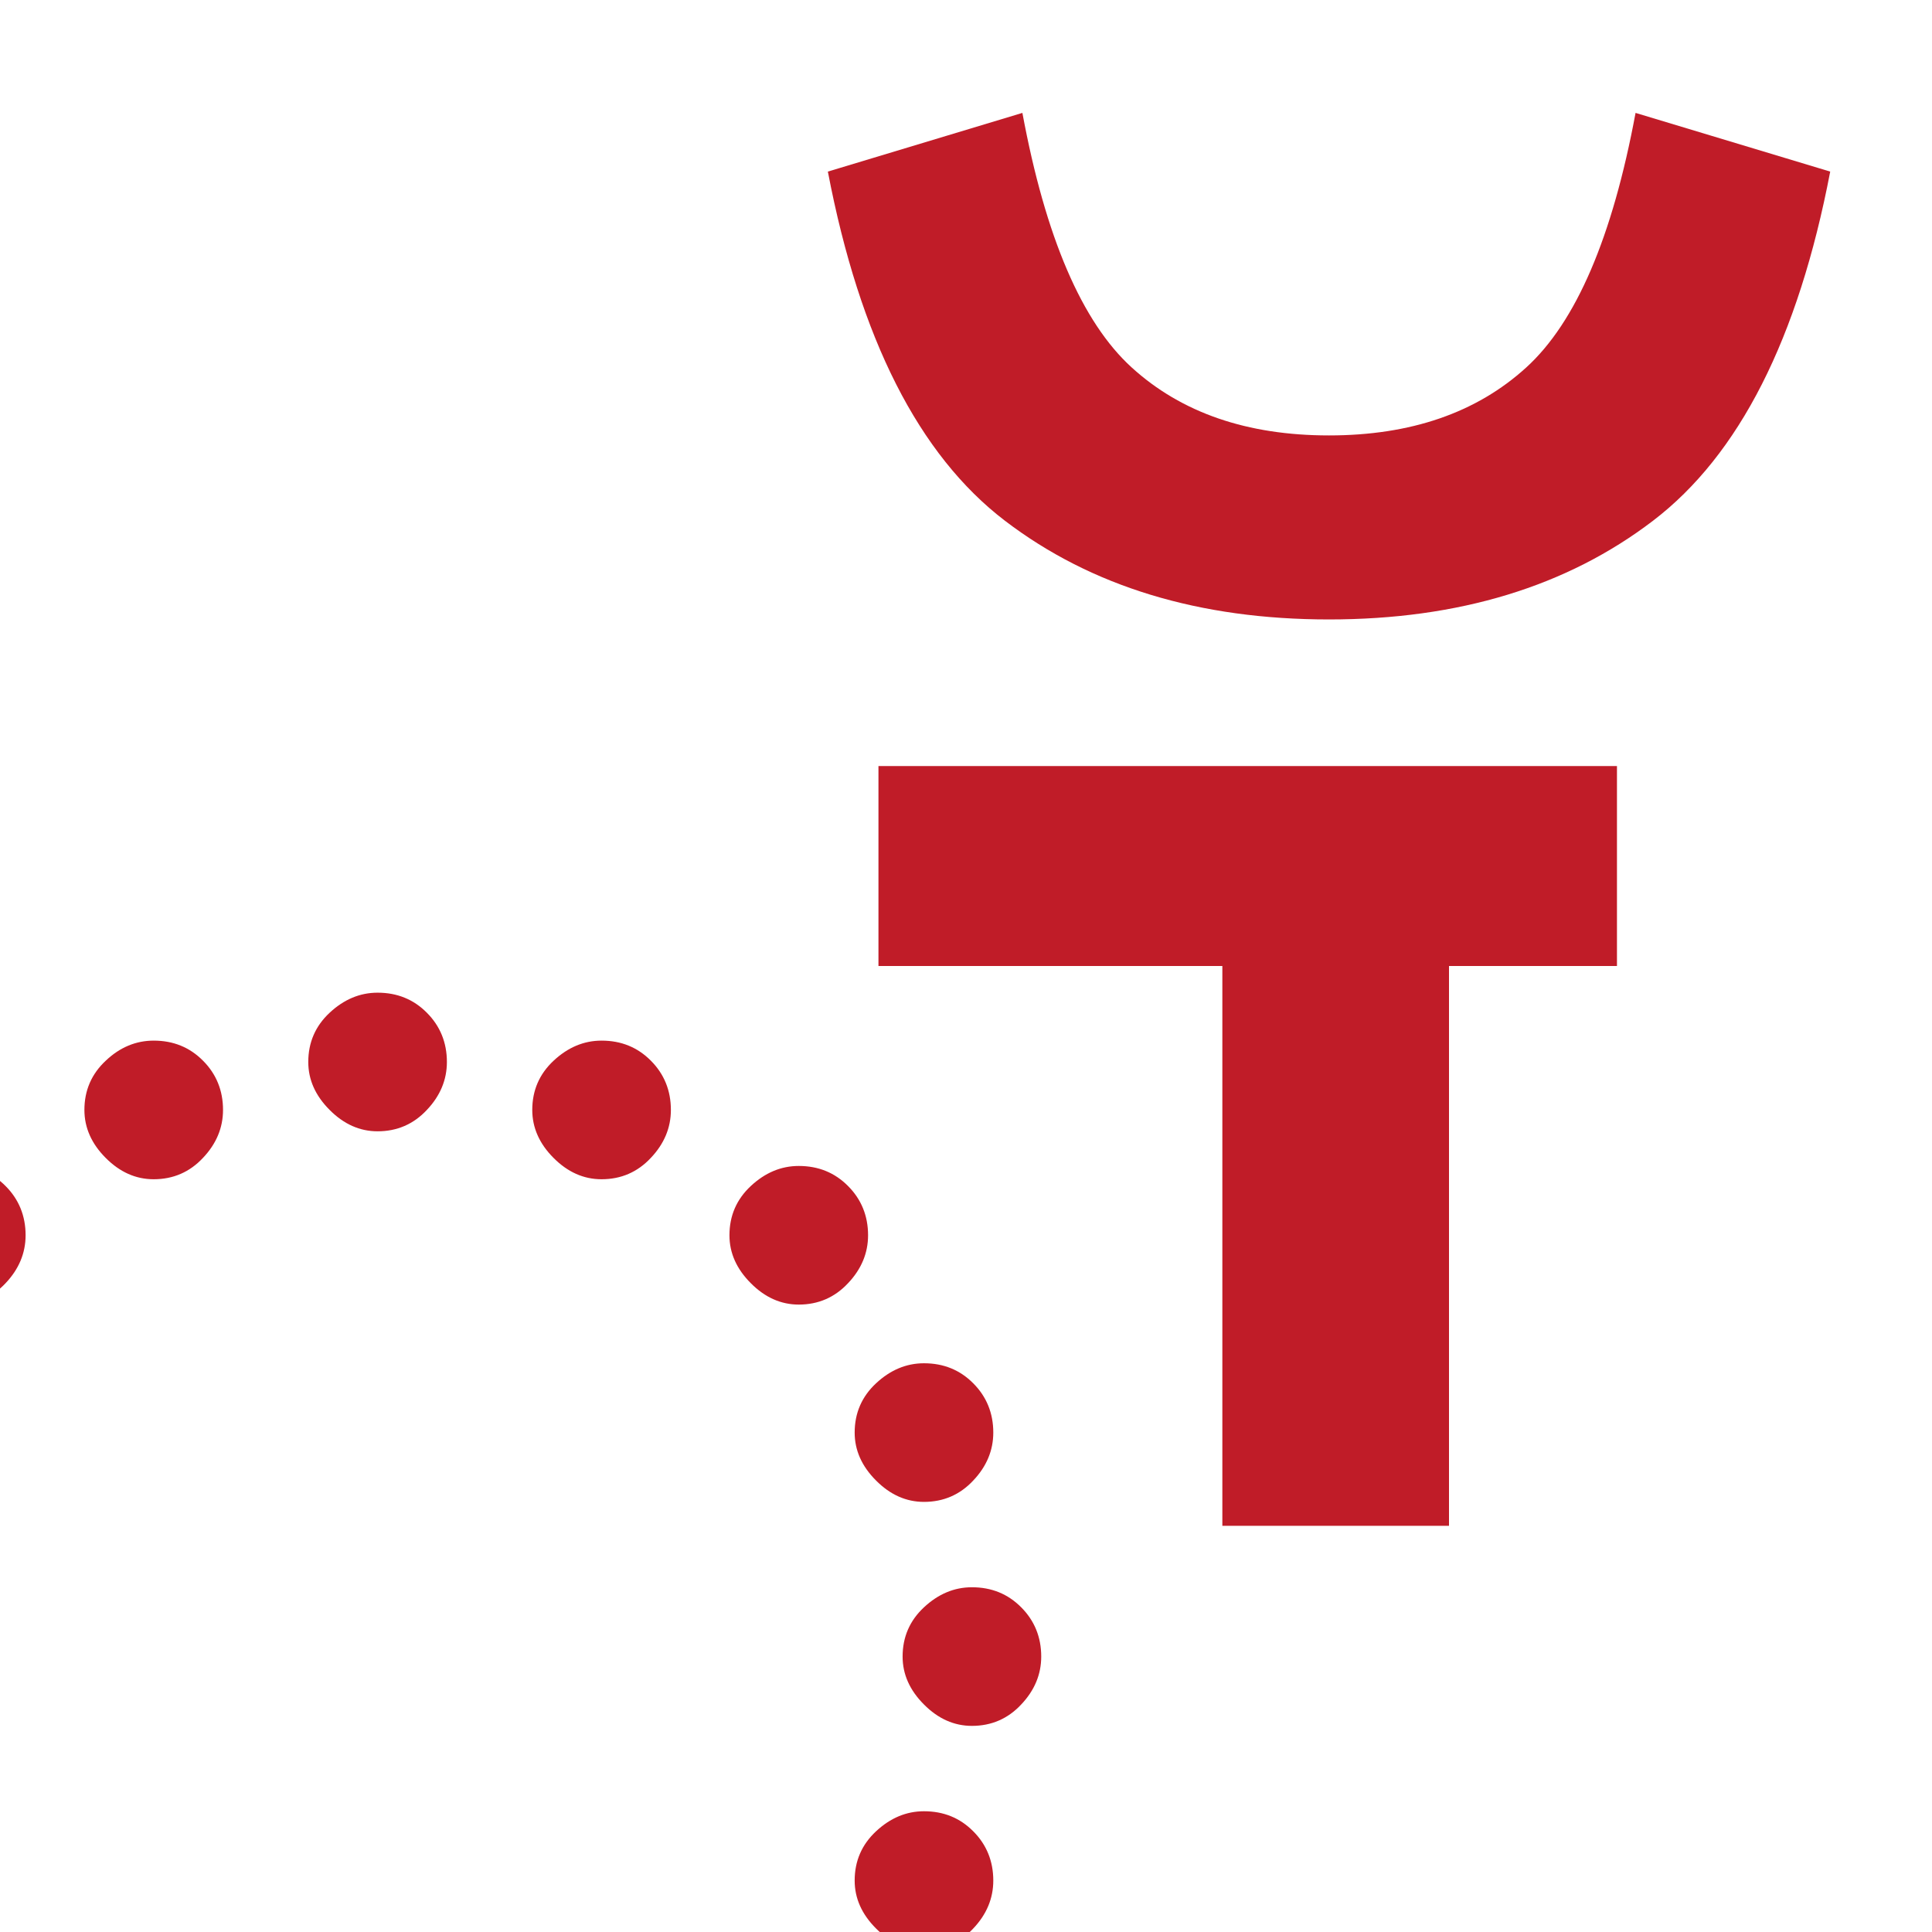
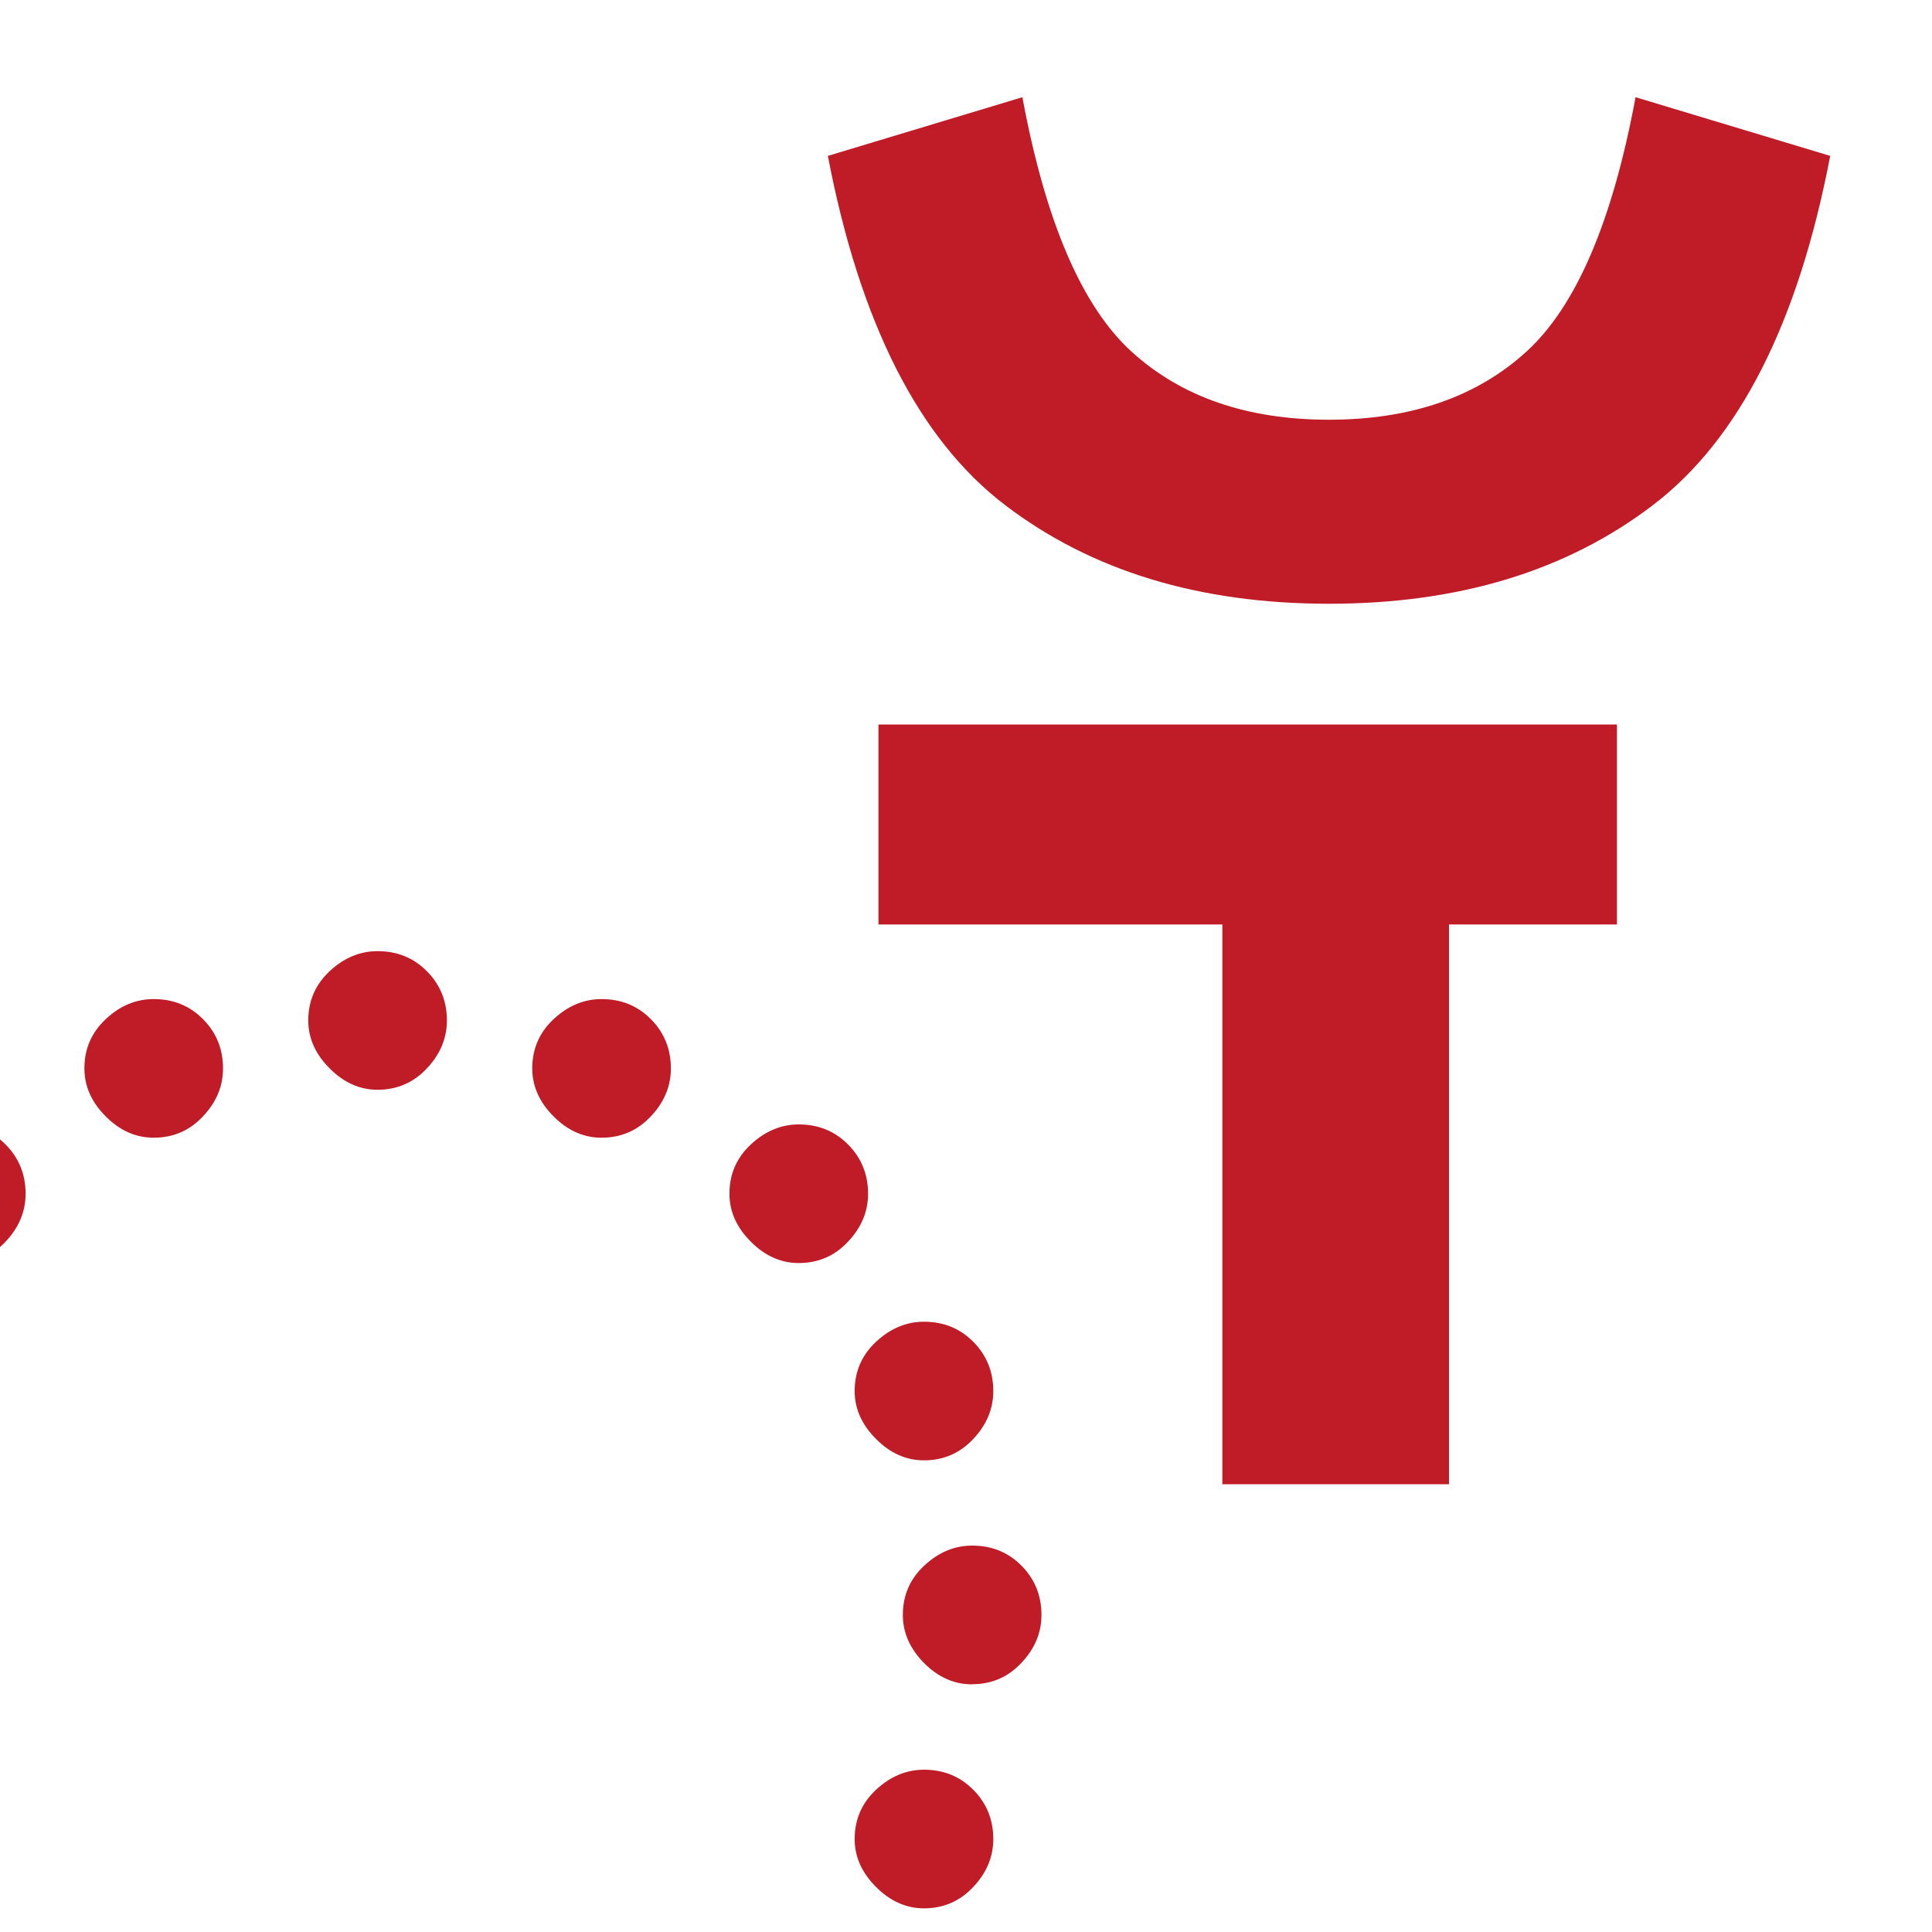
<svg xmlns="http://www.w3.org/2000/svg" width="16" height="16" viewBox="0 0 16 16" version="1.1" id="svg1">
  <defs id="defs1" />
  <g id="layer1">
-     <path fill="currentColor" d="m 3.127,9.369 c -0.147,0 -0.28,-0.059 -0.397,-0.177 C 2.612,9.074 2.553,8.942 2.553,8.795 c 0,-0.162 0.059,-0.298 0.177,-0.408 0.118,-0.11 0.25,-0.166 0.397,-0.166 0.162,0 0.298,0.055 0.408,0.166 0.11,0.11 0.166,0.247 0.166,0.408 0,0.147 -0.055,0.28 -0.166,0.397 -0.11,0.118 -0.247,0.177 -0.408,0.177 z m -1.855,0.397 c -0.147,0 -0.28,-0.059 -0.397,-0.177 C 0.758,9.472 0.699,9.339 0.699,9.192 c 0,-0.162 0.059,-0.298 0.177,-0.408 C 0.993,8.673 1.126,8.618 1.273,8.618 c 0.162,0 0.298,0.055 0.408,0.166 0.11,0.11 0.166,0.247 0.166,0.408 0,0.147 -0.055,0.28 -0.166,0.397 -0.11,0.118 -0.247,0.177 -0.408,0.177 z m 3.709,0 c -0.147,0 -0.28,-0.059 -0.397,-0.177 C 4.467,9.472 4.408,9.339 4.408,9.192 c 0,-0.162 0.059,-0.298 0.177,-0.408 0.118,-0.11 0.25,-0.166 0.397,-0.166 0.162,0 0.298,0.055 0.408,0.166 0.11,0.11 0.166,0.247 0.166,0.408 0,0.147 -0.055,0.28 -0.166,0.397 -0.11,0.118 -0.247,0.177 -0.408,0.177 z m 1.634,1.038 c -0.147,0 -0.28,-0.059 -0.397,-0.177 -0.118,-0.118 -0.177,-0.25 -0.177,-0.397 0,-0.162 0.059,-0.298 0.177,-0.408 0.118,-0.11 0.25,-0.166 0.397,-0.166 0.162,0 0.298,0.055 0.408,0.166 0.11,0.11 0.166,0.247 0.166,0.408 0,0.147 -0.055,0.28 -0.166,0.397 -0.11,0.118 -0.247,0.177 -0.408,0.177 z m -6.977,0 c -0.147,0 -0.28,-0.059 -0.397,-0.177 -0.118,-0.118 -0.177,-0.25 -0.177,-0.397 0,-0.162 0.059,-0.298 0.177,-0.408 0.118,-0.11 0.25,-0.166 0.397,-0.166 0.162,0 0.298,0.055 0.408,0.166 0.11,0.11 0.166,0.247 0.166,0.408 0,0.147 -0.055,0.28 -0.166,0.397 -0.11,0.118 -0.247,0.177 -0.408,0.177 z m 8.014,1.634 c -0.147,0 -0.28,-0.059 -0.397,-0.177 -0.118,-0.118 -0.177,-0.25 -0.177,-0.397 0,-0.162 0.059,-0.298 0.177,-0.408 0.118,-0.11 0.25,-0.166 0.397,-0.166 0.162,0 0.298,0.055 0.408,0.166 0.11,0.11 0.166,0.247 0.166,0.408 0,0.147 -0.055,0.28 -0.166,0.397 -0.11,0.118 -0.247,0.177 -0.408,0.177 z m 0.397,1.855 c -0.147,0 -0.28,-0.059 -0.397,-0.177 -0.118,-0.118 -0.177,-0.25 -0.177,-0.397 0,-0.162 0.059,-0.298 0.177,-0.408 0.118,-0.11 0.25,-0.166 0.397,-0.166 0.162,0 0.298,0.055 0.408,0.166 0.11,0.11 0.166,0.247 0.166,0.408 0,0.147 -0.055,0.28 -0.166,0.397 -0.11,0.118 -0.247,0.177 -0.408,0.177 z m -0.397,1.855 c -0.147,0 -0.28,-0.059 -0.397,-0.177 -0.118,-0.118 -0.177,-0.25 -0.177,-0.397 0,-0.162 0.059,-0.298 0.177,-0.408 0.118,-0.11 0.25,-0.166 0.397,-0.166 0.162,0 0.298,0.055 0.408,0.166 0.11,0.11 0.166,0.247 0.166,0.408 0,0.147 -0.055,0.28 -0.166,0.397 -0.11,0.118 -0.247,0.177 -0.408,0.177 z" id="path1" style="fill:#c01c28;stroke-width:1" />
-     <path fill="currentColor" d="m 15.157,1.421 q -0.397,2.075 -1.468,2.892 -1.071,0.817 -2.683,0.817 -1.612,0 -2.683,-0.817 Q 7.253,3.496 6.856,1.421 L 8.467,0.935 q 0.287,1.545 0.905,2.108 0.618,0.563 1.634,0.563 1.016,0 1.634,-0.563 0.618,-0.563 0.905,-2.108 z M 13.391,6.344 V 8 H 12 v 4.636 H 10.123 V 8 H 7.275 V 6.344 Z" id="path1-9" style="fill:#c01c28;stroke-width:1" />
+     <path fill="currentColor" d="m 3.127,9.025 c -0.147,0 -0.28,-0.059 -0.397,-0.177 C 2.612,8.73 2.553,8.598 2.553,8.451 c 0,-0.162 0.059,-0.298 0.177,-0.408 0.118,-0.11 0.25,-0.166 0.397,-0.166 0.162,0 0.298,0.055 0.408,0.166 0.11,0.11 0.166,0.247 0.166,0.408 0,0.147 -0.055,0.28 -0.166,0.397 -0.11,0.118 -0.247,0.177 -0.408,0.177 z m -1.855,0.397 c -0.147,0 -0.28,-0.059 -0.397,-0.177 C 0.758,9.128 0.699,8.995 0.699,8.848 c 0,-0.162 0.059,-0.298 0.177,-0.408 C 0.993,8.329 1.126,8.274 1.273,8.274 c 0.162,0 0.298,0.055 0.408,0.166 0.11,0.11 0.166,0.247 0.166,0.408 0,0.147 -0.055,0.28 -0.166,0.397 -0.11,0.118 -0.247,0.177 -0.408,0.177 z m 3.709,0 c -0.147,0 -0.28,-0.059 -0.397,-0.177 C 4.467,9.128 4.408,8.995 4.408,8.848 c 0,-0.162 0.059,-0.298 0.177,-0.408 0.118,-0.11 0.25,-0.166 0.397,-0.166 0.162,0 0.298,0.055 0.408,0.166 0.11,0.11 0.166,0.247 0.166,0.408 0,0.147 -0.055,0.28 -0.166,0.397 -0.11,0.118 -0.247,0.177 -0.408,0.177 z m 1.634,1.038 c -0.147,0 -0.28,-0.059 -0.397,-0.177 -0.118,-0.118 -0.177,-0.25 -0.177,-0.397 0,-0.162 0.059,-0.298 0.177,-0.408 0.118,-0.11 0.25,-0.166 0.397,-0.166 0.162,0 0.298,0.055 0.408,0.166 0.11,0.11 0.166,0.247 0.166,0.408 0,0.147 -0.055,0.28 -0.166,0.397 -0.11,0.118 -0.247,0.177 -0.408,0.177 z m -6.977,0 c -0.147,0 -0.28,-0.059 -0.397,-0.177 -0.118,-0.118 -0.177,-0.25 -0.177,-0.397 0,-0.162 0.059,-0.298 0.177,-0.408 0.118,-0.11 0.25,-0.166 0.397,-0.166 0.162,0 0.298,0.055 0.408,0.166 0.11,0.11 0.166,0.247 0.166,0.408 0,0.147 -0.055,0.28 -0.166,0.397 -0.11,0.118 -0.247,0.177 -0.408,0.177 z m 8.014,1.634 c -0.147,0 -0.28,-0.059 -0.397,-0.177 -0.118,-0.118 -0.177,-0.25 -0.177,-0.397 0,-0.162 0.059,-0.298 0.177,-0.408 0.118,-0.11 0.25,-0.166 0.397,-0.166 0.162,0 0.298,0.055 0.408,0.166 0.11,0.11 0.166,0.247 0.166,0.408 0,0.147 -0.055,0.28 -0.166,0.397 -0.11,0.118 -0.247,0.177 -0.408,0.177 z m 0.397,1.855 c -0.147,0 -0.28,-0.059 -0.397,-0.177 C 7.536,13.654 7.477,13.521 7.477,13.374 c 0,-0.162 0.059,-0.298 0.177,-0.408 0.118,-0.11 0.25,-0.166 0.397,-0.166 0.162,0 0.298,0.055 0.408,0.166 0.11,0.11 0.166,0.247 0.166,0.408 0,0.147 -0.055,0.28 -0.166,0.397 -0.11,0.118 -0.247,0.177 -0.408,0.177 z m -0.397,1.855 c -0.147,0 -0.28,-0.059 -0.397,-0.177 -0.118,-0.118 -0.177,-0.25 -0.177,-0.397 0,-0.162 0.059,-0.298 0.177,-0.408 0.118,-0.11 0.25,-0.166 0.397,-0.166 0.162,0 0.298,0.055 0.408,0.166 0.11,0.11 0.166,0.247 0.166,0.408 0,0.147 -0.055,0.28 -0.166,0.397 -0.11,0.118 -0.247,0.177 -0.408,0.177 z" id="path1" style="fill:#c01c28;stroke-width:1" />
+     <path fill="currentColor" d="M 15.157,1.291 C 14.892,2.674 14.403,3.639 13.689,4.183 12.975,4.728 12.081,5 11.006,5 9.932,5 9.038,4.728 8.324,4.183 7.61,3.639 7.121,2.674 6.856,1.291 L 8.467,0.805 c 0.191,1.03 0.493,1.733 0.905,2.108 0.412,0.375 0.957,0.563 1.634,0.563 0.677,0 1.222,-0.188 1.634,-0.563 0.412,-0.375 0.714,-1.078 0.905,-2.108 z M 13.391,6 V 7.656 H 12 v 4.636 H 10.123 V 7.656 H 7.275 V 6 Z" id="path1-9" style="fill:#c01c28;stroke-width:1" />
  </g>
</svg>
